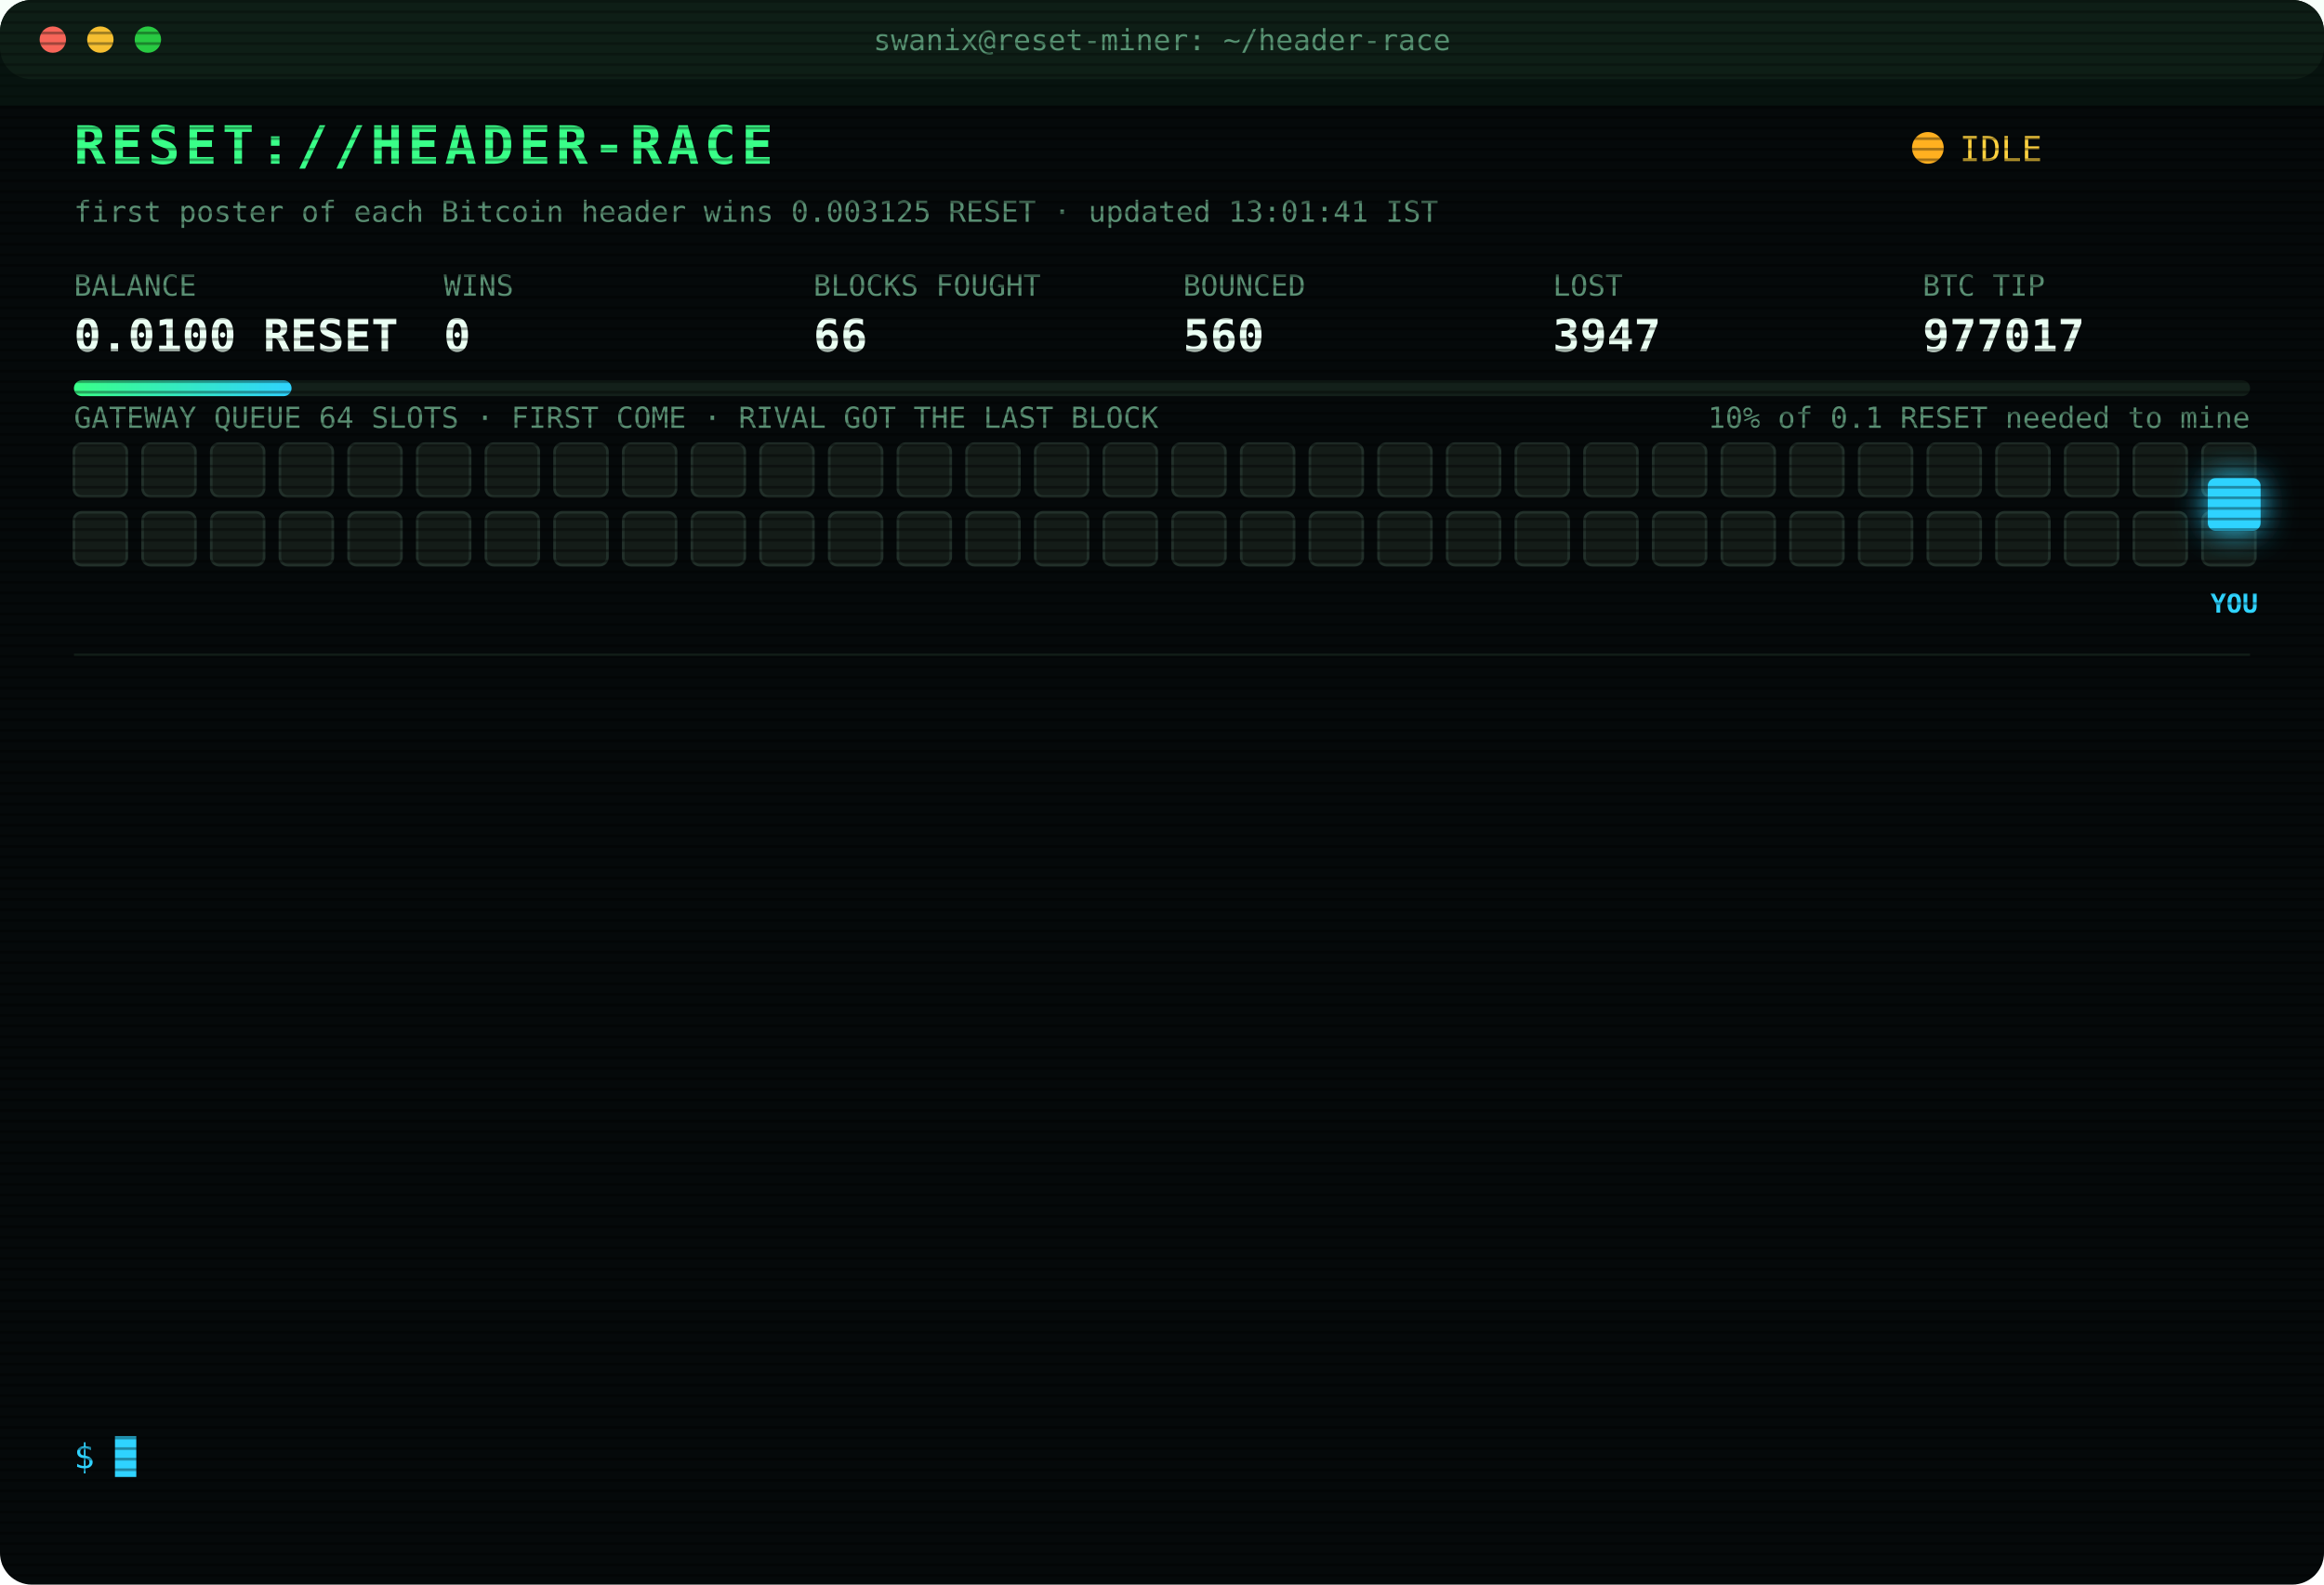
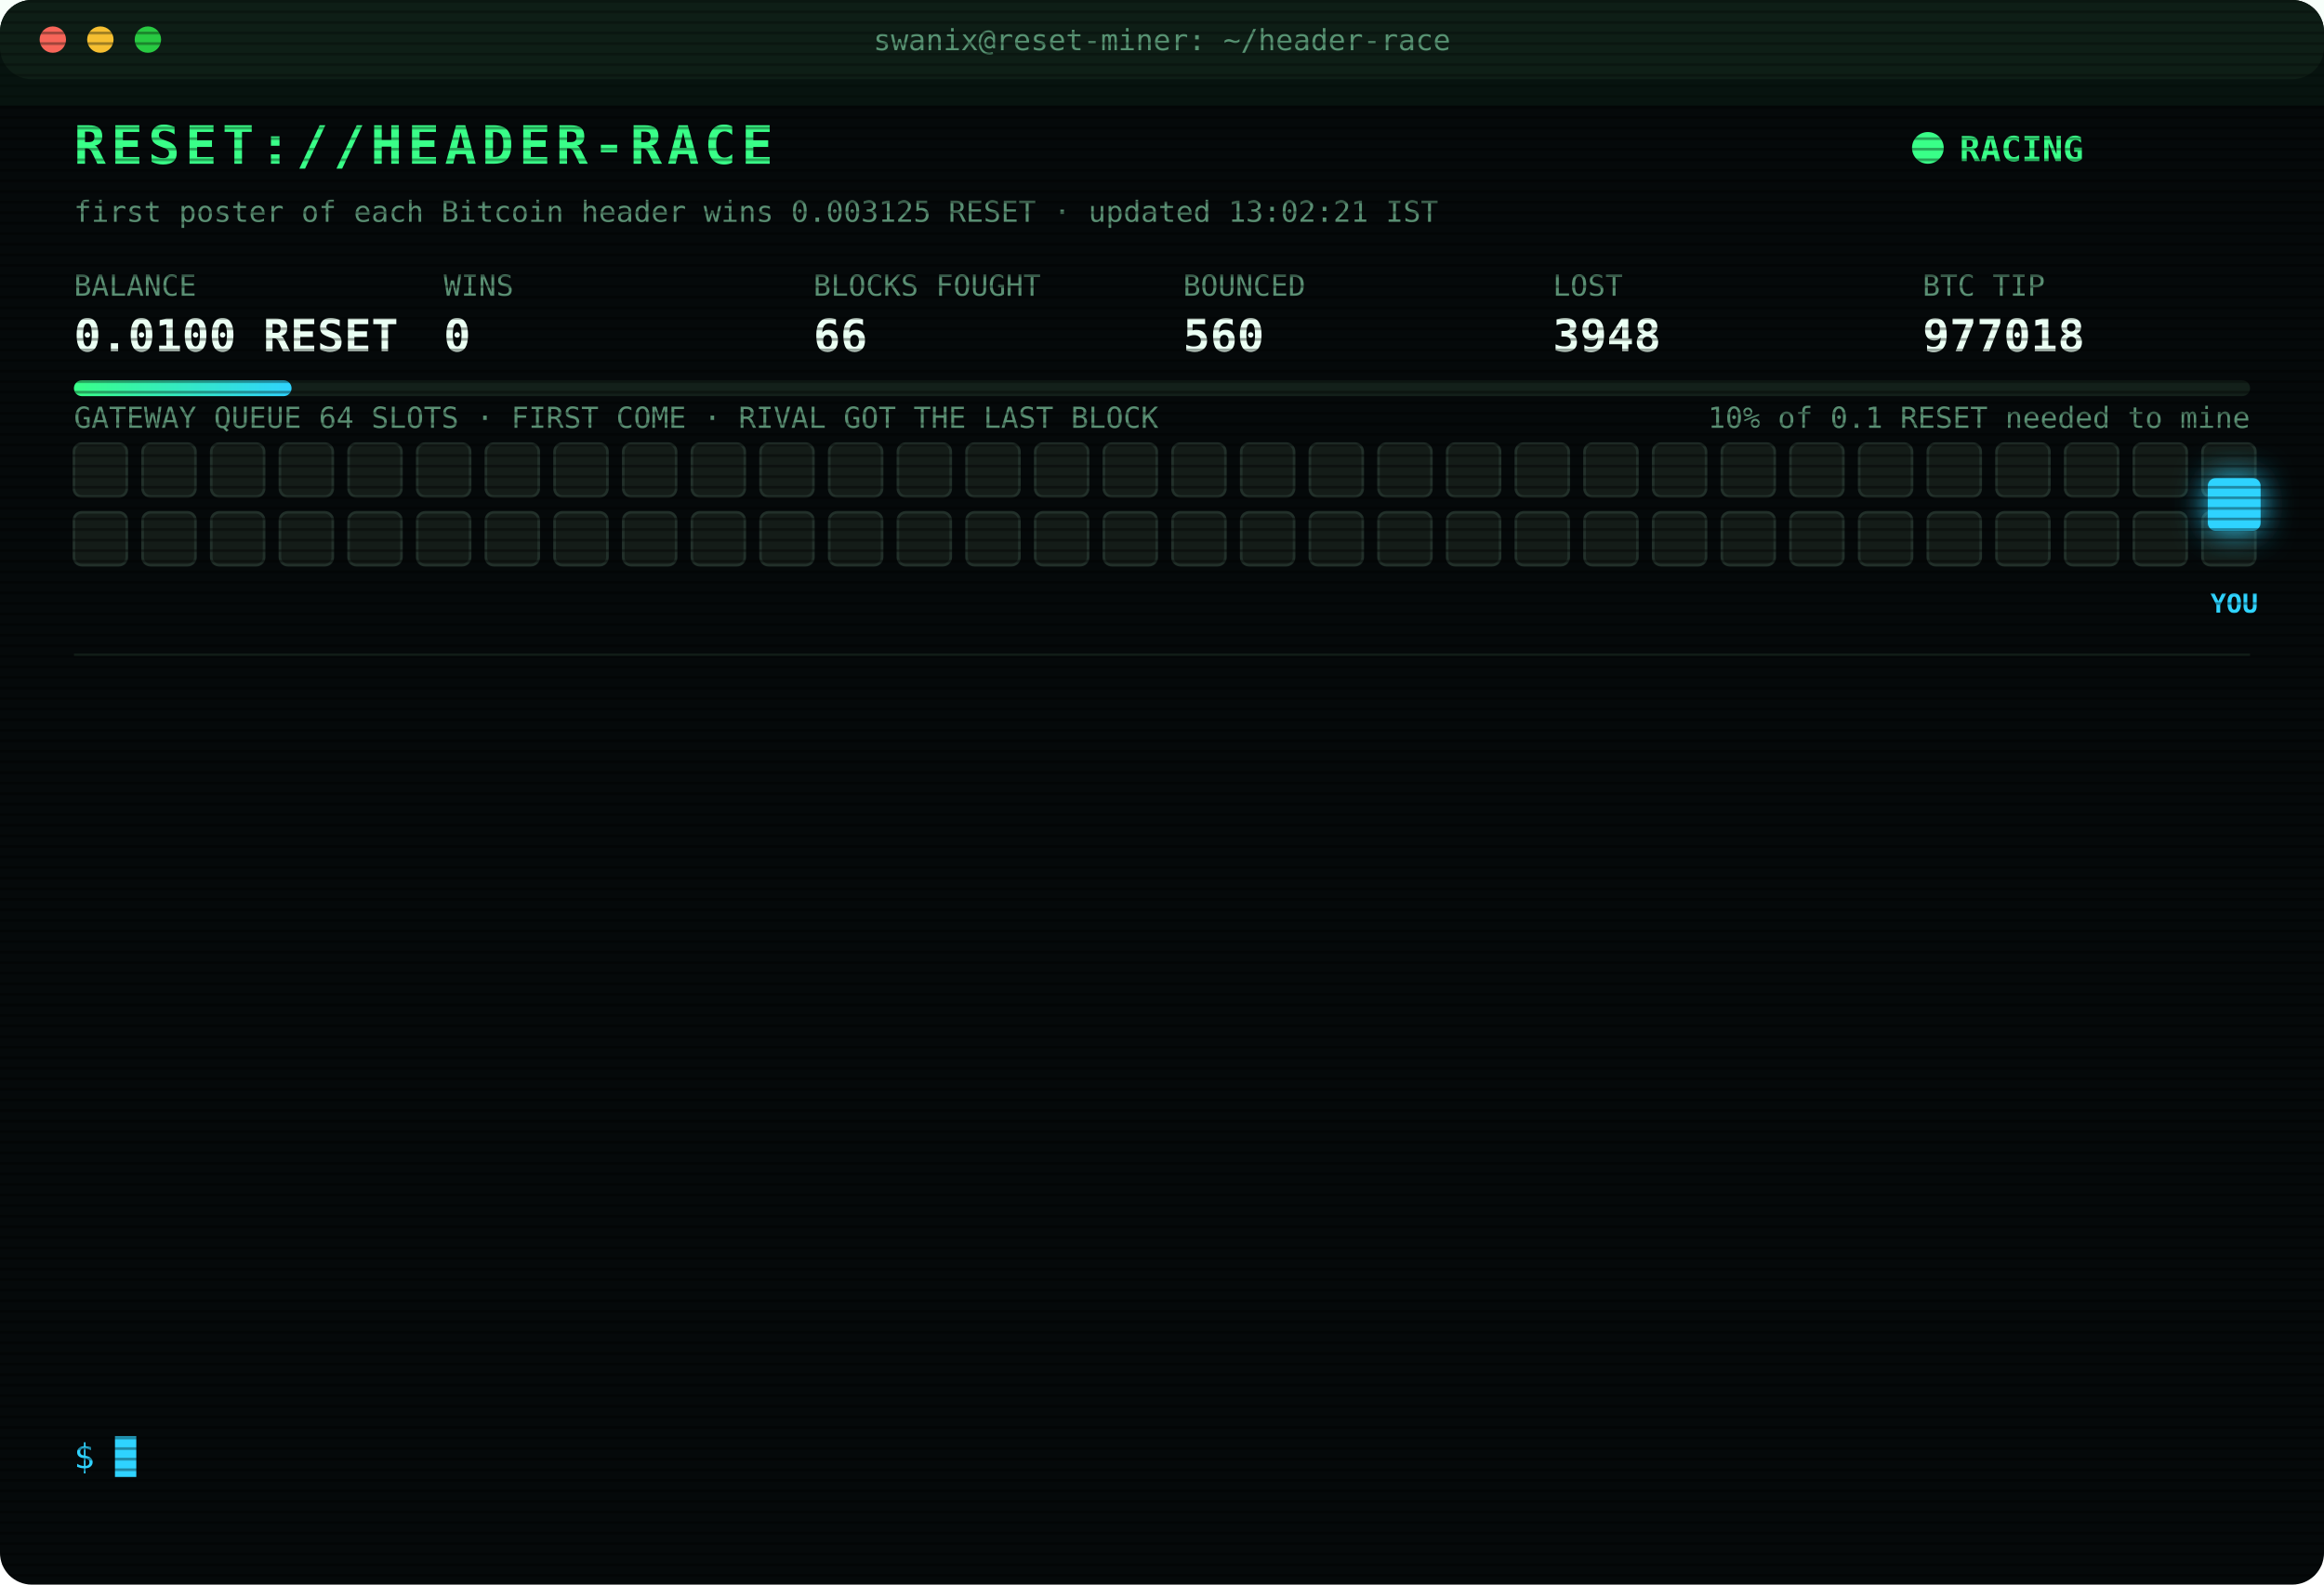
<svg xmlns="http://www.w3.org/2000/svg" width="880" height="600" viewBox="0 0 880 600" font-family="ui-monospace,SFMono-Regular,Menlo,Consolas,monospace">
  <style>
text{font-size:13px;fill:#7CFFB2}
.title{font-size:20px;font-weight:700;fill:#39FF88;letter-spacing:2px;animation:glitch 3s infinite steps(1)}
.sub{fill:#2fd3ff}.k{fill:#5a8f73;font-size:11px}.v{font-size:17px;font-weight:700;fill:#eafff3}
.ts{fill:#3f6b56}.boot{fill:#2fd3ff}.dim{fill:#5a8f73}.bad{fill:#ff4d6d}.warn{fill:#ffd23f}.mag{fill:#ff5cf0}.win{fill:#39FF88;font-weight:700}
.tag{font-size:10px;fill:#2fd3ff;font-weight:700}
.rival{fill:#26332c;stroke:#3c5a49;animation:jam 1.2s infinite alternate}
.idle{fill:#141c18;stroke:#22302a;animation:breathe 4s infinite}
.me{fill:#2fd3ff;filter:drop-shadow(0 0 6px #2fd3ff)}
.hover{animation:nudge 1.1s infinite ease-in-out}.bounce{animation:kick 1.4s infinite}
.ln{opacity:0;animation:in .4s forwards}
.cur{animation:blink 1s infinite steps(1)}
.scan{animation:scan 6s infinite linear}
.led{animation:blink 1.4s infinite}
@keyframes in{from{opacity:0;transform:translateX(-6px)}to{opacity:1;transform:none}}
@keyframes blink{50%{opacity:0}}
@keyframes jam{to{fill:#33463b}}
@keyframes breathe{50%{opacity:.4}}
@keyframes nudge{50%{transform:translateX(-10px)}}
@keyframes kick{0%,100%{transform:none}30%{transform:translateX(-14px)}55%{transform:translateX(10px) translateY(-6px)}}
@keyframes glitch{0%,92%{transform:none}93%{transform:translateX(2px);fill:#ff4d6d}95%{transform:translateX(-2px);fill:#2fd3ff}97%{transform:none}}
@keyframes scan{from{transform:translateY(-40px)}to{transform:translateY(600px)}}
</style>
  <defs>
    <pattern id="sl" width="4" height="4" patternUnits="userSpaceOnUse">
      <rect width="4" height="1" fill="#000" opacity=".35" />
    </pattern>
    <linearGradient id="bar">
      <stop offset="0" stop-color="#39FF88" />
      <stop offset="1" stop-color="#2fd3ff" />
    </linearGradient>
  </defs>
  <rect width="880" height="600" rx="12" fill="#05090a" />
  <rect width="880" height="30" rx="12" fill="#0d1512" />
  <circle cx="20" cy="15" r="5" fill="#ff5f57" />
  <circle cx="38" cy="15" r="5" fill="#febc2e" />
  <circle cx="56" cy="15" r="5" fill="#28c840" />
  <text x="440" y="19" text-anchor="middle" class="k">swanix@reset-miner: ~/header-race</text>
  <text x="28" y="62" class="title">RESET://HEADER-RACE</text>
-   <circle class="led" cx="730" cy="56" r="6" fill="#ffb020" />
-   <text x="742" y="61" class="warn">IDLE</text>
-   <text x="28" y="84" class="k">first poster of each Bitcoin header wins 0.003125 RESET · updated 13:01:41 IST</text>
+   <circle class="led" cx="730" cy="56" r="6" fill="#39FF88" />
+   <text x="742" y="61" class="win">RACING</text>
+   <text x="28" y="84" class="k">first poster of each Bitcoin header wins 0.003125 RESET · updated 13:02:21 IST</text>
  <text x="28" y="112" class="k">BALANCE</text>
  <text x="28" y="133" class="v">0.0100 RESET</text>
  <text x="168" y="112" class="k">WINS</text>
  <text x="168" y="133" class="v">0</text>
  <text x="308" y="112" class="k">BLOCKS FOUGHT</text>
  <text x="308" y="133" class="v">66</text>
  <text x="448" y="112" class="k">BOUNCED</text>
  <text x="448" y="133" class="v">560</text>
  <text x="588" y="112" class="k">LOST</text>
-   <text x="588" y="133" class="v">3947</text>
+   <text x="588" y="133" class="v">3948</text>
  <text x="728" y="112" class="k">BTC TIP</text>
-   <text x="728" y="133" class="v">977017</text>
+   <text x="728" y="133" class="v">977018</text>
  <rect x="28" y="144" width="824" height="6" rx="3" fill="#13201a" />
  <rect x="28" y="144" width="82.4" height="6" rx="3" fill="url(#bar)" />
  <text x="852" y="162" text-anchor="end" class="k">10% of 0.1 RESET needed to mine</text>
  <text x="28" y="162" class="k">GATEWAY QUEUE 64 SLOTS · FIRST COME · RIVAL GOT THE LAST BLOCK</text>
  <rect class="idle" x="28" y="168" width="20" height="20" rx="3" style="animation-delay:0.00s" />
  <rect class="idle" x="54" y="168" width="20" height="20" rx="3" style="animation-delay:0.05s" />
  <rect class="idle" x="80" y="168" width="20" height="20" rx="3" style="animation-delay:0.10s" />
  <rect class="idle" x="106" y="168" width="20" height="20" rx="3" style="animation-delay:0.15s" />
  <rect class="idle" x="132" y="168" width="20" height="20" rx="3" style="animation-delay:0.20s" />
  <rect class="idle" x="158" y="168" width="20" height="20" rx="3" style="animation-delay:0.25s" />
  <rect class="idle" x="184" y="168" width="20" height="20" rx="3" style="animation-delay:0.30s" />
  <rect class="idle" x="210" y="168" width="20" height="20" rx="3" style="animation-delay:0.35s" />
  <rect class="idle" x="236" y="168" width="20" height="20" rx="3" style="animation-delay:0.40s" />
  <rect class="idle" x="262" y="168" width="20" height="20" rx="3" style="animation-delay:0.45s" />
  <rect class="idle" x="288" y="168" width="20" height="20" rx="3" style="animation-delay:0.50s" />
  <rect class="idle" x="314" y="168" width="20" height="20" rx="3" style="animation-delay:0.55s" />
  <rect class="idle" x="340" y="168" width="20" height="20" rx="3" style="animation-delay:0.60s" />
  <rect class="idle" x="366" y="168" width="20" height="20" rx="3" style="animation-delay:0.65s" />
  <rect class="idle" x="392" y="168" width="20" height="20" rx="3" style="animation-delay:0.70s" />
  <rect class="idle" x="418" y="168" width="20" height="20" rx="3" style="animation-delay:0.75s" />
  <rect class="idle" x="444" y="168" width="20" height="20" rx="3" style="animation-delay:0.80s" />
  <rect class="idle" x="470" y="168" width="20" height="20" rx="3" style="animation-delay:0.85s" />
  <rect class="idle" x="496" y="168" width="20" height="20" rx="3" style="animation-delay:0.90s" />
  <rect class="idle" x="522" y="168" width="20" height="20" rx="3" style="animation-delay:0.95s" />
  <rect class="idle" x="548" y="168" width="20" height="20" rx="3" style="animation-delay:1.00s" />
  <rect class="idle" x="574" y="168" width="20" height="20" rx="3" style="animation-delay:1.05s" />
  <rect class="idle" x="600" y="168" width="20" height="20" rx="3" style="animation-delay:1.10s" />
  <rect class="idle" x="626" y="168" width="20" height="20" rx="3" style="animation-delay:1.15s" />
  <rect class="idle" x="652" y="168" width="20" height="20" rx="3" style="animation-delay:1.20s" />
  <rect class="idle" x="678" y="168" width="20" height="20" rx="3" style="animation-delay:1.25s" />
  <rect class="idle" x="704" y="168" width="20" height="20" rx="3" style="animation-delay:1.30s" />
  <rect class="idle" x="730" y="168" width="20" height="20" rx="3" style="animation-delay:1.35s" />
  <rect class="idle" x="756" y="168" width="20" height="20" rx="3" style="animation-delay:1.40s" />
  <rect class="idle" x="782" y="168" width="20" height="20" rx="3" style="animation-delay:1.45s" />
  <rect class="idle" x="808" y="168" width="20" height="20" rx="3" style="animation-delay:1.50s" />
  <rect class="idle" x="834" y="168" width="20" height="20" rx="3" style="animation-delay:1.55s" />
  <rect class="idle" x="28" y="194" width="20" height="20" rx="3" style="animation-delay:1.60s" />
  <rect class="idle" x="54" y="194" width="20" height="20" rx="3" style="animation-delay:1.65s" />
  <rect class="idle" x="80" y="194" width="20" height="20" rx="3" style="animation-delay:1.70s" />
  <rect class="idle" x="106" y="194" width="20" height="20" rx="3" style="animation-delay:1.75s" />
  <rect class="idle" x="132" y="194" width="20" height="20" rx="3" style="animation-delay:1.80s" />
  <rect class="idle" x="158" y="194" width="20" height="20" rx="3" style="animation-delay:1.85s" />
  <rect class="idle" x="184" y="194" width="20" height="20" rx="3" style="animation-delay:1.90s" />
  <rect class="idle" x="210" y="194" width="20" height="20" rx="3" style="animation-delay:1.95s" />
  <rect class="idle" x="236" y="194" width="20" height="20" rx="3" style="animation-delay:2.00s" />
  <rect class="idle" x="262" y="194" width="20" height="20" rx="3" style="animation-delay:2.05s" />
  <rect class="idle" x="288" y="194" width="20" height="20" rx="3" style="animation-delay:2.10s" />
  <rect class="idle" x="314" y="194" width="20" height="20" rx="3" style="animation-delay:2.15s" />
  <rect class="idle" x="340" y="194" width="20" height="20" rx="3" style="animation-delay:2.20s" />
  <rect class="idle" x="366" y="194" width="20" height="20" rx="3" style="animation-delay:2.25s" />
  <rect class="idle" x="392" y="194" width="20" height="20" rx="3" style="animation-delay:2.30s" />
  <rect class="idle" x="418" y="194" width="20" height="20" rx="3" style="animation-delay:2.35s" />
  <rect class="idle" x="444" y="194" width="20" height="20" rx="3" style="animation-delay:2.40s" />
  <rect class="idle" x="470" y="194" width="20" height="20" rx="3" style="animation-delay:2.45s" />
  <rect class="idle" x="496" y="194" width="20" height="20" rx="3" style="animation-delay:2.50s" />
  <rect class="idle" x="522" y="194" width="20" height="20" rx="3" style="animation-delay:2.55s" />
  <rect class="idle" x="548" y="194" width="20" height="20" rx="3" style="animation-delay:2.60s" />
  <rect class="idle" x="574" y="194" width="20" height="20" rx="3" style="animation-delay:2.65s" />
  <rect class="idle" x="600" y="194" width="20" height="20" rx="3" style="animation-delay:2.70s" />
  <rect class="idle" x="626" y="194" width="20" height="20" rx="3" style="animation-delay:2.75s" />
  <rect class="idle" x="652" y="194" width="20" height="20" rx="3" style="animation-delay:2.80s" />
  <rect class="idle" x="678" y="194" width="20" height="20" rx="3" style="animation-delay:2.85s" />
  <rect class="idle" x="704" y="194" width="20" height="20" rx="3" style="animation-delay:2.90s" />
  <rect class="idle" x="730" y="194" width="20" height="20" rx="3" style="animation-delay:2.95s" />
  <rect class="idle" x="756" y="194" width="20" height="20" rx="3" style="animation-delay:3.00s" />
  <rect class="idle" x="782" y="194" width="20" height="20" rx="3" style="animation-delay:3.05s" />
  <rect class="idle" x="808" y="194" width="20" height="20" rx="3" style="animation-delay:3.10s" />
  <rect class="idle" x="834" y="194" width="20" height="20" rx="3" style="animation-delay:3.15s" />
  <g class="hover">
    <rect class="me" x="836" y="181" width="20" height="20" rx="3" />
    <text class="tag" x="846" y="232" text-anchor="middle">YOU</text>
  </g>
  <line x1="28" x2="852" y1="248" y2="248" stroke="#13201a" />
  <g class="ln" style="animation-delay:0.40s">
-     <text x="28" y="270" class="ts">11:06:52</text>
-     <text x="104" y="270" class="bad">[LOST] #977007 taken by a rival miner</text>
+     <text x="28" y="270" class="ts">11:10:45</text>
+     <text x="104" y="270" class="bad">[LOST] #977008 taken by a rival miner</text>
  </g>
  <g class="ln" style="animation-delay:0.65s">
-     <text x="28" y="292" class="ts">11:10:45</text>
-     <text x="104" y="292" class="bad">[LOST] #977008 taken by a rival miner</text>
+     <text x="28" y="292" class="ts">11:11:29</text>
+     <text x="104" y="292" class="bad">[LOST] #977009 taken by a rival miner</text>
  </g>
  <g class="ln" style="animation-delay:0.90s">
-     <text x="28" y="314" class="ts">11:11:29</text>
-     <text x="104" y="314" class="bad">[LOST] #977009 taken by a rival miner</text>
+     <text x="28" y="314" class="ts">11:31:20</text>
+     <text x="104" y="314" class="warn">[QUEUE FULL] #977012 bounced 64/64 · retry 1.7s · 1379ms</text>
  </g>
  <g class="ln" style="animation-delay:1.15s">
-     <text x="28" y="336" class="ts">11:31:20</text>
-     <text x="104" y="336" class="warn">[QUEUE FULL] #977012 bounced 64/64 · retry 1.7s · 1379ms</text>
+     <text x="28" y="336" class="ts">11:31:22</text>
+     <text x="104" y="336" class="warn">[QUEUE FULL] #977012 bounced 64/64 · retry 1.7s · 2232ms</text>
  </g>
  <g class="ln" style="animation-delay:1.40s">
-     <text x="28" y="358" class="ts">11:31:22</text>
-     <text x="104" y="358" class="warn">[QUEUE FULL] #977012 bounced 64/64 · retry 1.7s · 2232ms</text>
+     <text x="28" y="358" class="ts">11:31:23</text>
+     <text x="104" y="358" class="bad">[GATEWAY DOWN] no response · 2560ms</text>
  </g>
  <g class="ln" style="animation-delay:1.65s">
    <text x="28" y="380" class="ts">11:31:23</text>
-     <text x="104" y="380" class="bad">[GATEWAY DOWN] no response · 2560ms</text>
+     <text x="104" y="380" class="mag">[??] #977012 sent, no receipt · may have landed</text>
  </g>
  <g class="ln" style="animation-delay:1.90s">
-     <text x="28" y="402" class="ts">11:31:23</text>
-     <text x="104" y="402" class="mag">[??] #977012 sent, no receipt · may have landed</text>
+     <text x="28" y="402" class="ts">11:31:24</text>
+     <text x="104" y="402" class="bad">[LOST] #977012 taken by a rival miner</text>
  </g>
  <g class="ln" style="animation-delay:2.15s">
-     <text x="28" y="424" class="ts">11:31:24</text>
-     <text x="104" y="424" class="bad">[LOST] #977012 taken by a rival miner</text>
+     <text x="28" y="424" class="ts">11:41:56</text>
+     <text x="104" y="424" class="bad">[LOST] #977013 taken by a rival miner</text>
  </g>
  <g class="ln" style="animation-delay:2.40s">
-     <text x="28" y="446" class="ts">11:41:56</text>
-     <text x="104" y="446" class="bad">[LOST] #977013 taken by a rival miner</text>
+     <text x="28" y="446" class="ts">12:09:02</text>
+     <text x="104" y="446" class="bad">[LOST] #977014 taken by a rival miner</text>
  </g>
  <g class="ln" style="animation-delay:2.65s">
-     <text x="28" y="468" class="ts">12:09:02</text>
-     <text x="104" y="468" class="bad">[LOST] #977014 taken by a rival miner</text>
+     <text x="28" y="468" class="ts">12:12:08</text>
+     <text x="104" y="468" class="bad">[LOST] #977015 taken by a rival miner</text>
  </g>
  <g class="ln" style="animation-delay:2.90s">
-     <text x="28" y="490" class="ts">12:12:08</text>
-     <text x="104" y="490" class="bad">[LOST] #977015 taken by a rival miner</text>
+     <text x="28" y="490" class="ts">12:20:08</text>
+     <text x="104" y="490" class="bad">[LOST] #977016 taken by a rival miner</text>
  </g>
  <g class="ln" style="animation-delay:3.15s">
-     <text x="28" y="512" class="ts">12:20:08</text>
-     <text x="104" y="512" class="bad">[LOST] #977016 taken by a rival miner</text>
+     <text x="28" y="512" class="ts">12:29:47</text>
+     <text x="104" y="512" class="bad">[LOST] #977017 taken by a rival miner</text>
  </g>
  <g class="ln" style="animation-delay:3.40s">
-     <text x="28" y="534" class="ts">12:29:47</text>
-     <text x="104" y="534" class="bad">[LOST] #977017 taken by a rival miner</text>
+     <text x="28" y="534" class="ts">13:02:21</text>
+     <text x="104" y="534" class="bad">[LOST] #977018 taken by a rival miner</text>
  </g>
  <text x="28" y="556" class="sub">$ <tspan class="cur">█</tspan>
  </text>
  <rect width="880" height="600" rx="12" fill="url(#sl)" pointer-events="none" />
  <rect class="scan" width="880" height="40" fill="#39FF88" opacity=".04" />
</svg>
